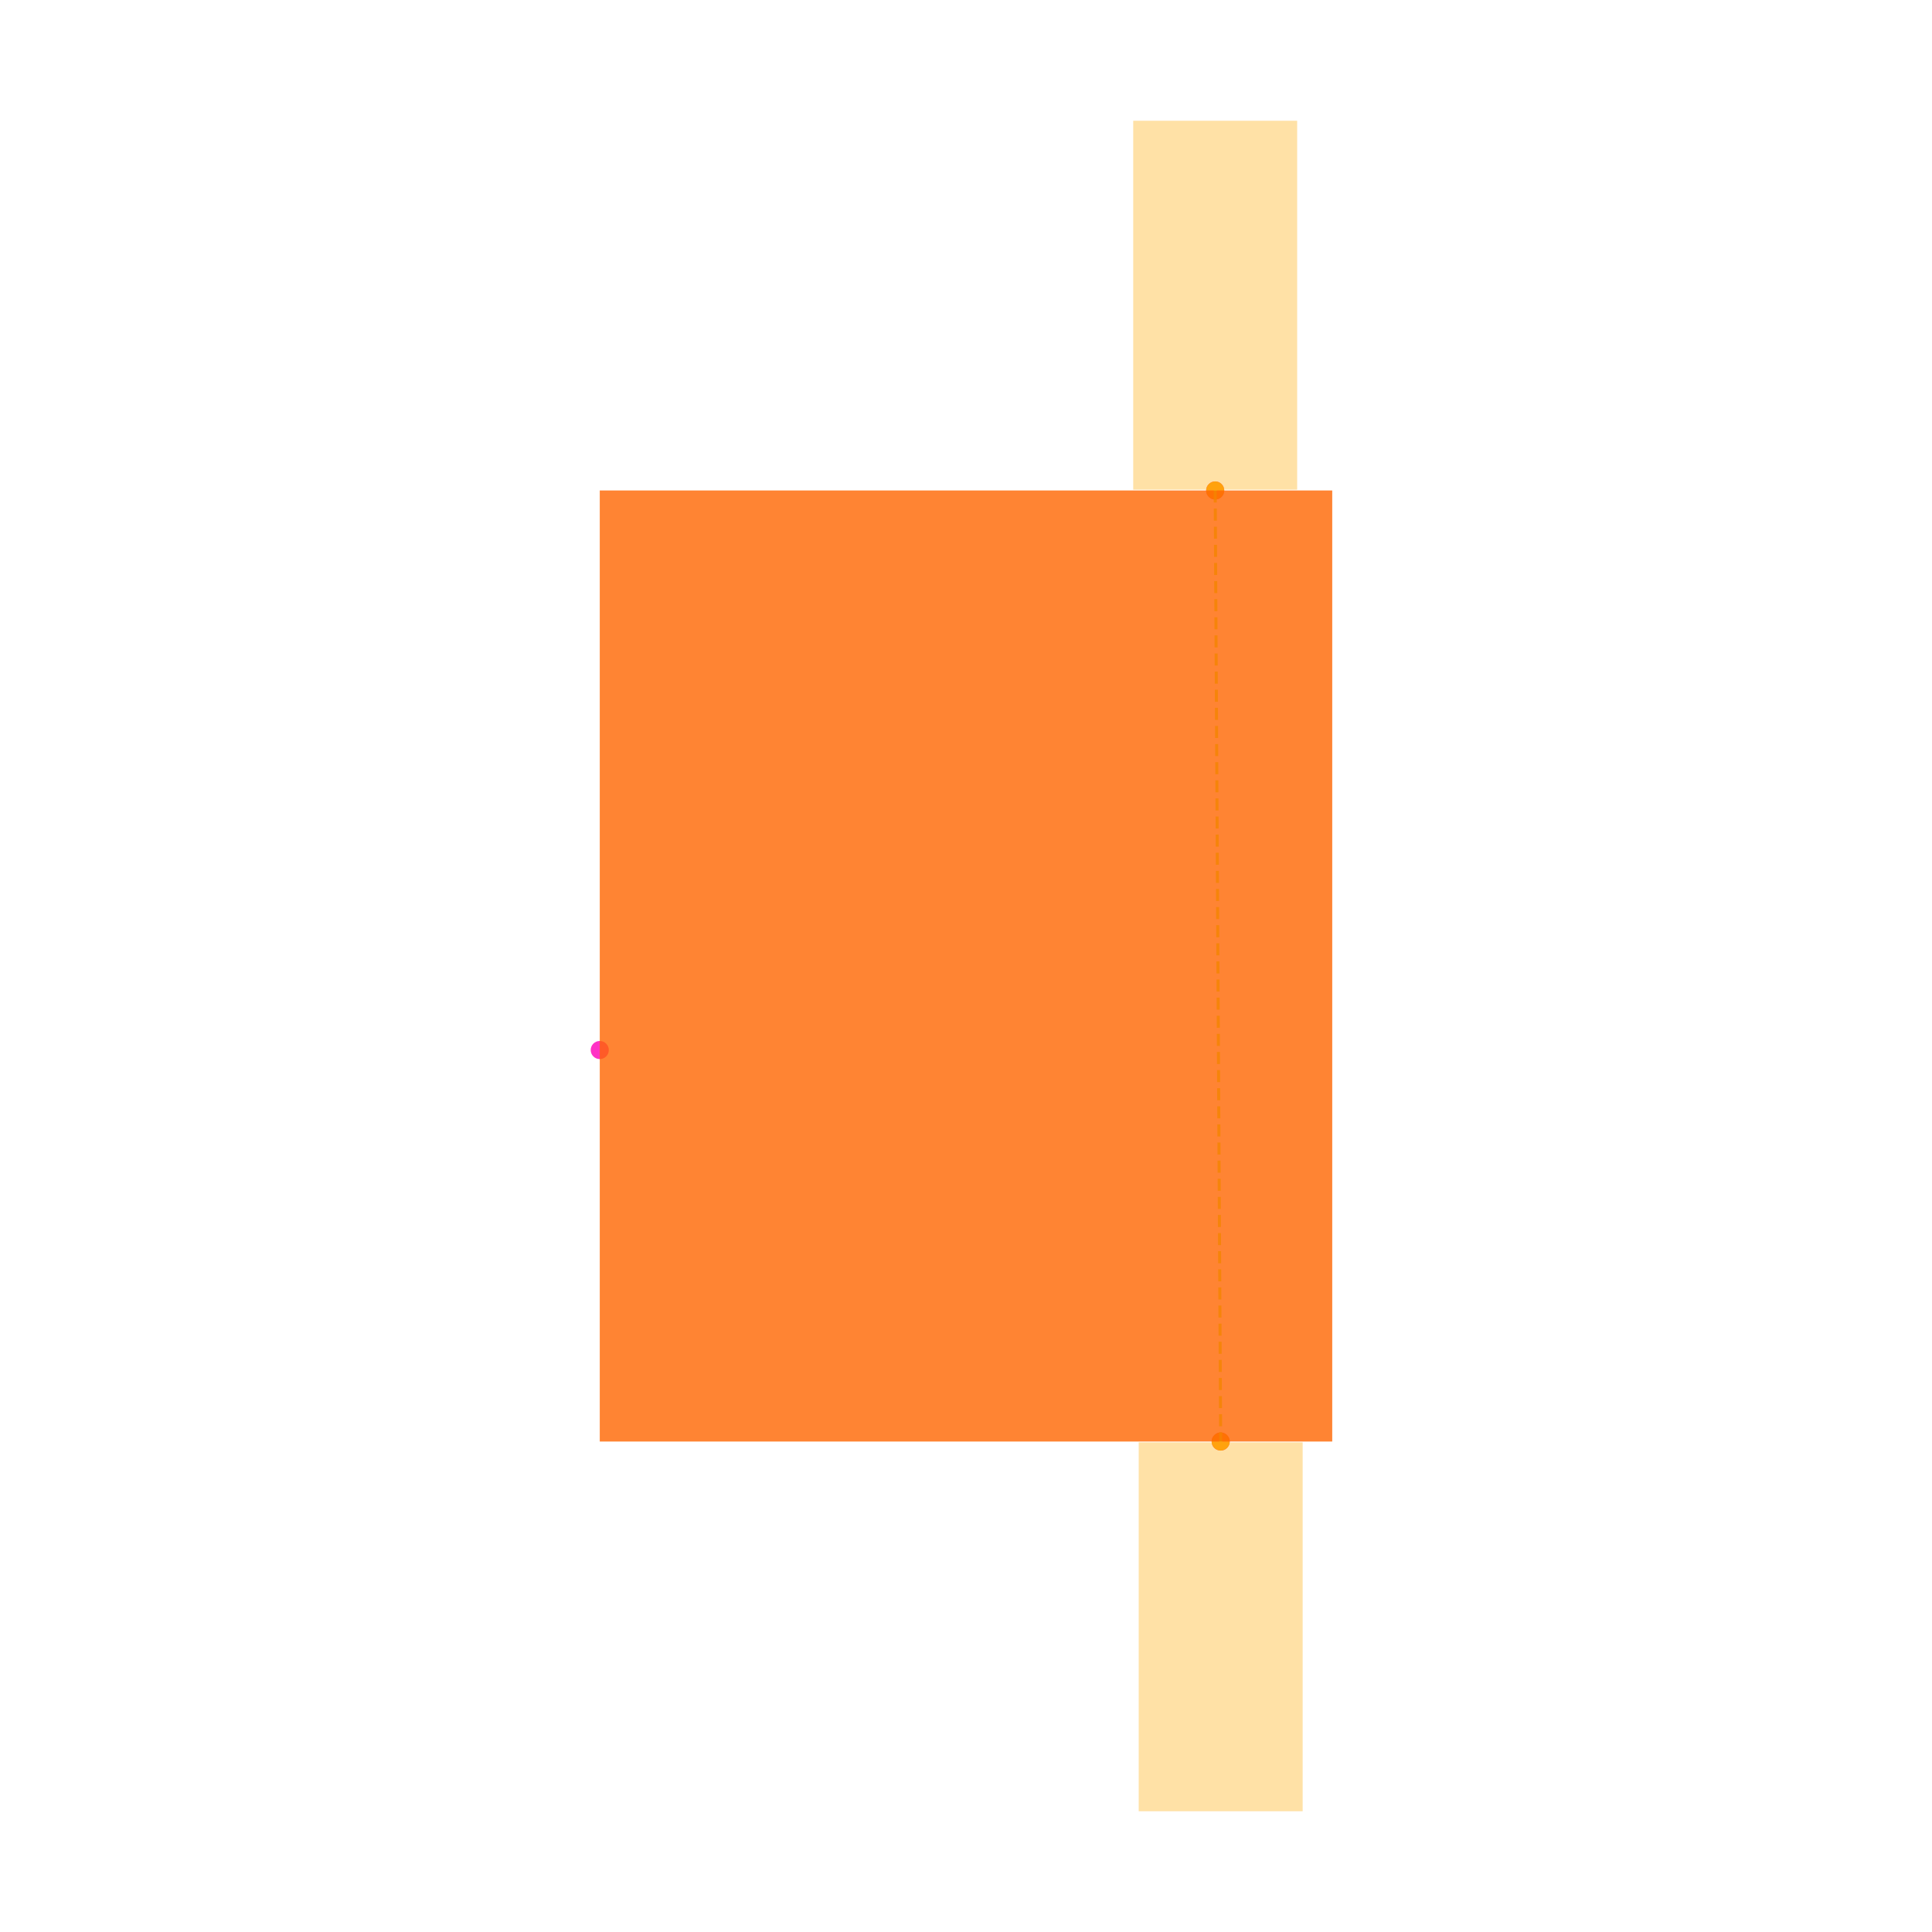
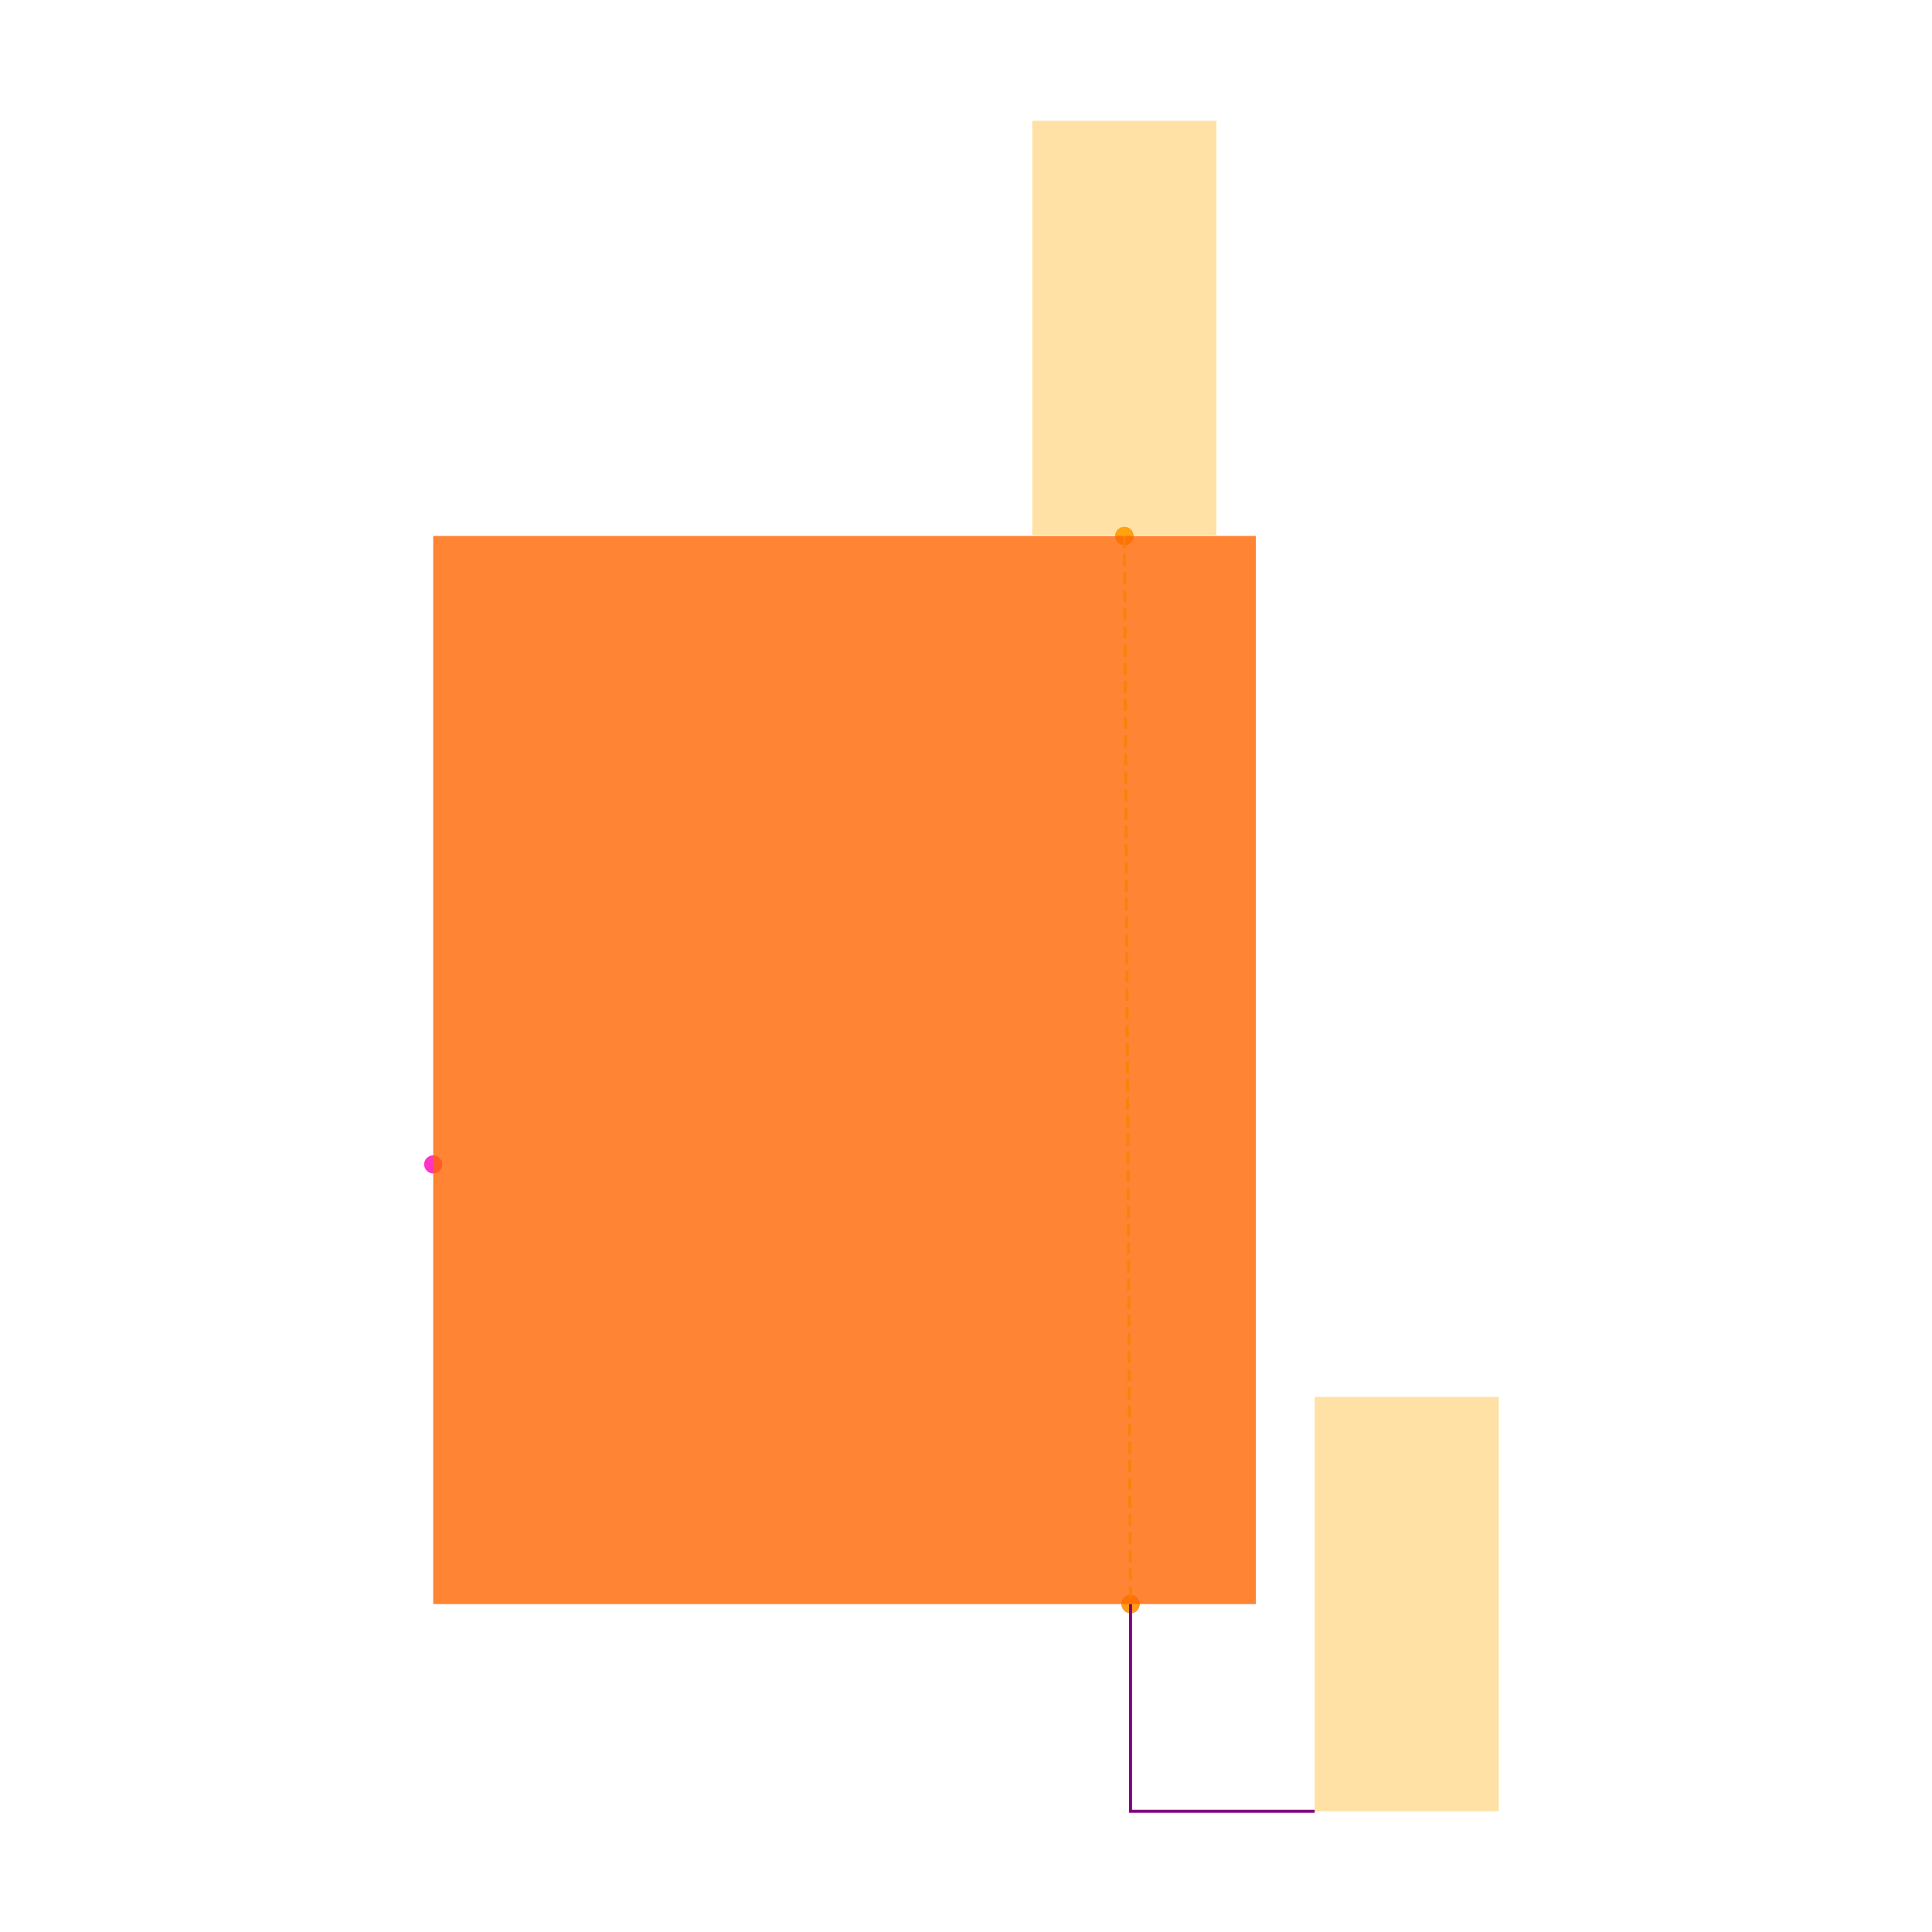
<svg xmlns="http://www.w3.org/2000/svg" width="640" height="640" viewBox="0 0 640 640">
  <rect width="100%" height="100%" fill="white" />
  <g>
-     <circle data-type="point" data-label="Q1.1 y+" data-x="0.30397715550000004" data-y="0.5800832909999993" cx="402.548" cy="162.473" r="3" fill="hsl(315, 100%, 50%, 0.8)" />
+     <circle data-type="point" data-label="Q1.1 y+" data-x="0.30397715550000004" data-y="0.5800832909999993" cx="372.462" cy="177.547" r="3" fill="hsl(315, 100%, 50%, 0.8)" />
  </g>
  <g>
-     <circle data-type="point" data-label="Q1.2 y-" data-x="0.31067575550000137" data-y="-0.5800832909999993" cx="404.367" cy="477.527" r="3" fill="hsl(316, 100%, 50%, 0.8)" />
+     <circle data-type="point" data-label="Q1.2 y-" data-x="0.31067575550000137" data-y="-0.5800832909999993" cx="374.505" cy="531.379" r="3" fill="hsl(316, 100%, 50%, 0.8)" />
  </g>
  <g>
-     <circle data-type="point" data-label="Q1.3 x-" data-x="-0.4467558855000001" data-y="-0.10250625000000019" cx="198.679" cy="347.836" r="3" fill="hsl(317, 100%, 50%, 0.8)" />
+     <circle data-type="point" data-label="Q1.3 x-" data-x="-0.4467558855000001" data-y="-0.10250625000000019" cx="143.501" cy="385.726" r="3" fill="hsl(317, 100%, 50%, 0.8)" />
  </g>
  <g>
-     <circle data-type="point" data-label="" data-x="0.30397715550000004" data-y="0.5800832909999993" cx="402.548" cy="162.473" r="3" fill="hsl(40, 100%, 50%, 0.9)" />
+     <circle data-type="point" data-label="ANCHOR y+" data-x="0.30397715550000004" data-y="0.5800832909999993" cx="372.462" cy="177.547" r="3" fill="hsl(40, 100%, 50%, 0.9)" />
  </g>
  <g>
-     <circle data-type="point" data-label="" data-x="0.31067575550000137" data-y="-0.5800832909999993" cx="404.367" cy="477.527" r="3" fill="hsl(40, 100%, 50%, 0.9)" />
+     <circle data-type="point" data-label="ANCHOR y+" data-x="0.31067575550000137" data-y="-0.5800832909999993" cx="374.505" cy="531.379" r="3" fill="hsl(40, 100%, 50%, 0.9)" />
  </g>
  <g>
-     <polyline data-points="0.30397715550000004,0.5800832909999993 0.31067575550000137,-0.5800832909999993" data-type="line" data-label="" points="402.548,162.473 404.367,477.527" fill="none" stroke="hsl(73, 100%, 50%, 0.8)" stroke-width="1" stroke-dasharray="4 2" />
+     <polyline data-points="0.30397715550000004,0.5800832909999993 0.31067575550000137,-0.5800832909999993" data-type="line" data-label="" points="372.462,177.547 374.505,531.379" fill="none" stroke="hsl(73, 100%, 50%, 0.8)" stroke-width="1" stroke-dasharray="4 2" />
  </g>
  <g>
-     <rect data-type="rect" data-label="schematic_component_0" data-x="0" data-y="0" x="198.679" y="162.473" width="242.641" height="315.054" fill="hsl(24, 100%, 50%, 0.8)" stroke="black" stroke-width="0.004" />
+     <polyline data-points="0.31067575550000137,-0.5800832909999993 0.31067575550000137,-0.8050832909999993 0.5106757555000013,-0.8050832909999993" data-type="line" data-label="" points="374.505,531.379 374.505,600 435.502,600" fill="none" stroke="purple" stroke-width="1" />
  </g>
  <g>
-     <rect data-type="rect" data-label="" data-x="0.30397715550000004" data-y="0.8060832909999993" x="375.392" y="40" width="54.312" height="122.202" fill="hsl(40, 100%, 50%, 0.35)" stroke="black" stroke-width="0.004" />
+     <rect data-type="rect" data-label="CHIP schematic_component_0" data-x="0" data-y="0" x="143.501" y="177.547" width="272.506" height="353.831" fill="hsl(24, 100%, 50%, 0.8)" stroke="black" stroke-width="0.003" />
  </g>
  <g>
-     <rect data-type="rect" data-label="" data-x="0.31067575550000137" data-y="-0.8060832909999993" x="377.211" y="477.798" width="54.312" height="122.202" fill="hsl(40, 100%, 50%, 0.35)" stroke="black" stroke-width="0.004" />
+     <rect data-type="rect" data-label="PLACED NET LABEL V3_3 connectivity_net0" data-x="0.30397715550000004" data-y="0.8060832909999993" x="341.964" y="40" width="60.997" height="137.242" fill="hsl(40, 100%, 50%, 0.35)" stroke="black" stroke-width="0.003" />
+   </g>
+   <g>
+     <rect data-type="rect" data-label="PLACED NET LABEL V3_3 connectivity_net0" data-x="0.6106757555000013" data-y="-0.5800832909999993" x="435.502" y="462.758" width="60.997" height="137.242" fill="hsl(40, 100%, 50%, 0.35)" stroke="black" stroke-width="0.003" />
  </g>
  <g id="crosshair" style="display: none">
    <line id="crosshair-h" y1="0" y2="640" stroke="#666" stroke-width="0.5" />
    <line id="crosshair-v" x1="0" x2="640" stroke="#666" stroke-width="0.5" />
    <text id="coordinates" font-family="monospace" font-size="12" fill="#666" />
  </g>
</svg>
